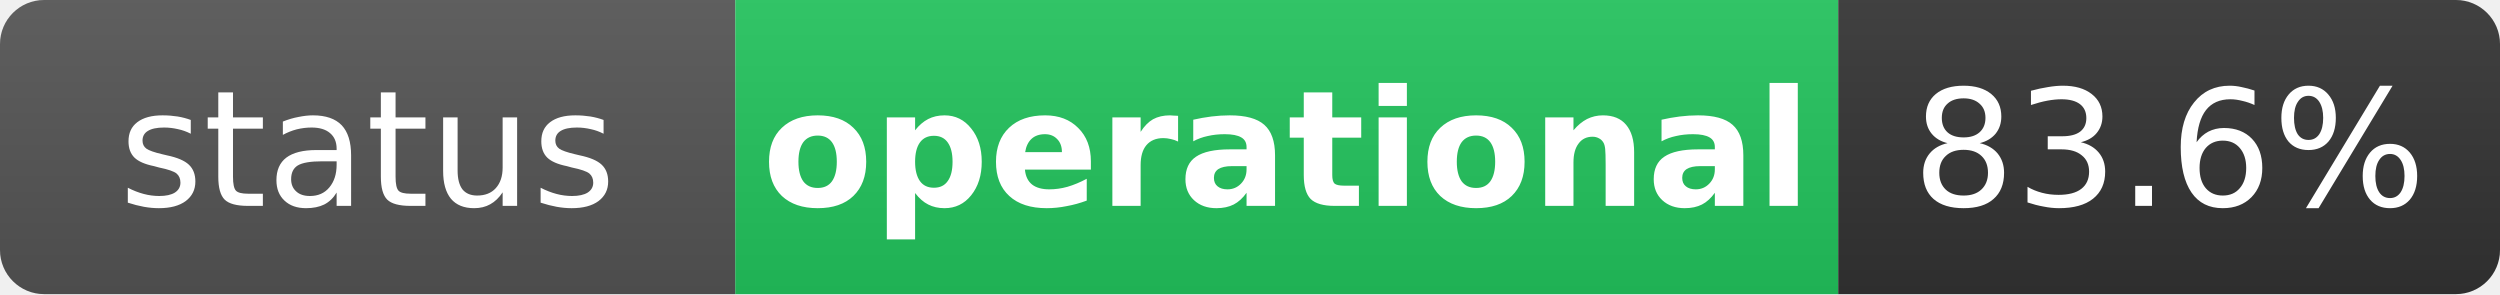
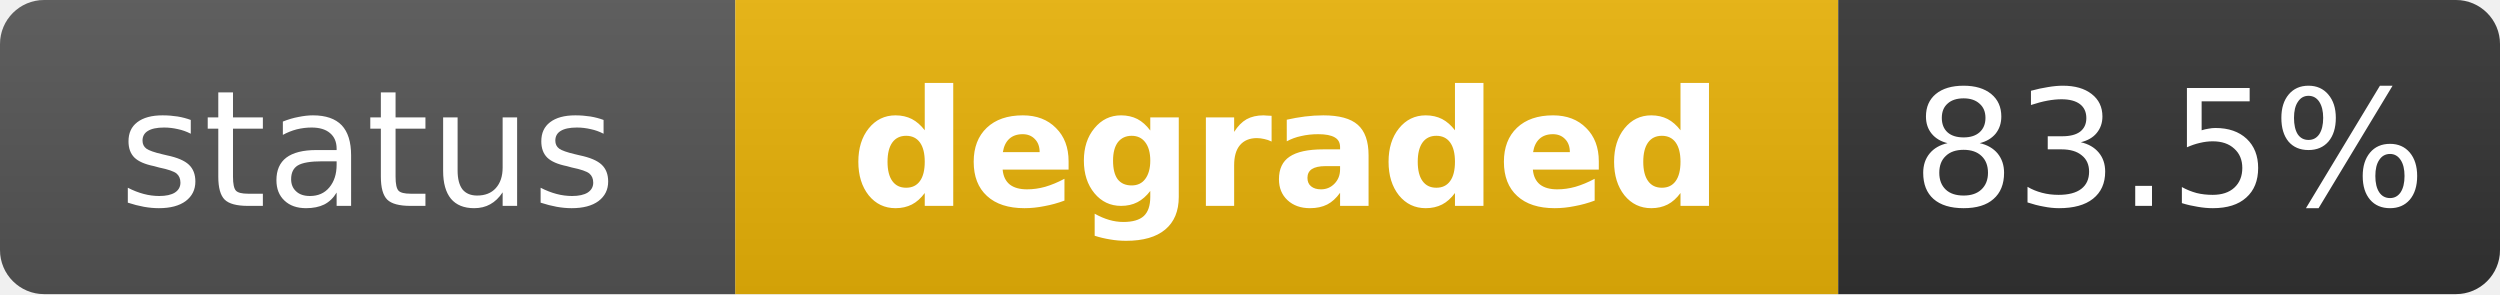
- <svg xmlns="http://www.w3.org/2000/svg" width="170" height="20" role="img" aria-label="status: operational">
+ <svg xmlns="http://www.w3.org/2000/svg" width="170" height="20" role="img" aria-label="status: degraded">
  <linearGradient id="s" x2="0" y2="100%">
    <stop offset="0" stop-color="#bbb" stop-opacity=".1" />
    <stop offset="1" stop-opacity=".1" />
  </linearGradient>
  <clipPath id="r">
    <rect width="170" height="20" rx="3" fill="#fff" />
  </clipPath>
  <g clip-path="url(#r)">
    <rect width="50" height="20" fill="#555" />
-     <rect x="50" width="75" height="20" fill="#22c55e" />
+     <rect x="50" width="75" height="20" fill="#eab308" />
    <rect x="125" width="45" height="20" fill="#333" />
    <rect width="170" height="20" fill="url(#s)" />
  </g>
  <g fill="#fff" text-anchor="middle" font-family="Verdana,Geneva,DejaVu Sans,sans-serif" text-rendering="geometricPrecision" font-size="11">
    <text x="25" y="14" fill="#fff">status</text>
-     <text x="87.5" y="14" fill="#fff" font-weight="bold">operational</text>
-     <text x="147.5" y="14" fill="#fff">83.6%</text>
+     <text x="87.5" y="14" fill="#fff" font-weight="bold">degraded</text>
+     <text x="147.5" y="14" fill="#fff">83.5%</text>
  </g>
</svg>
